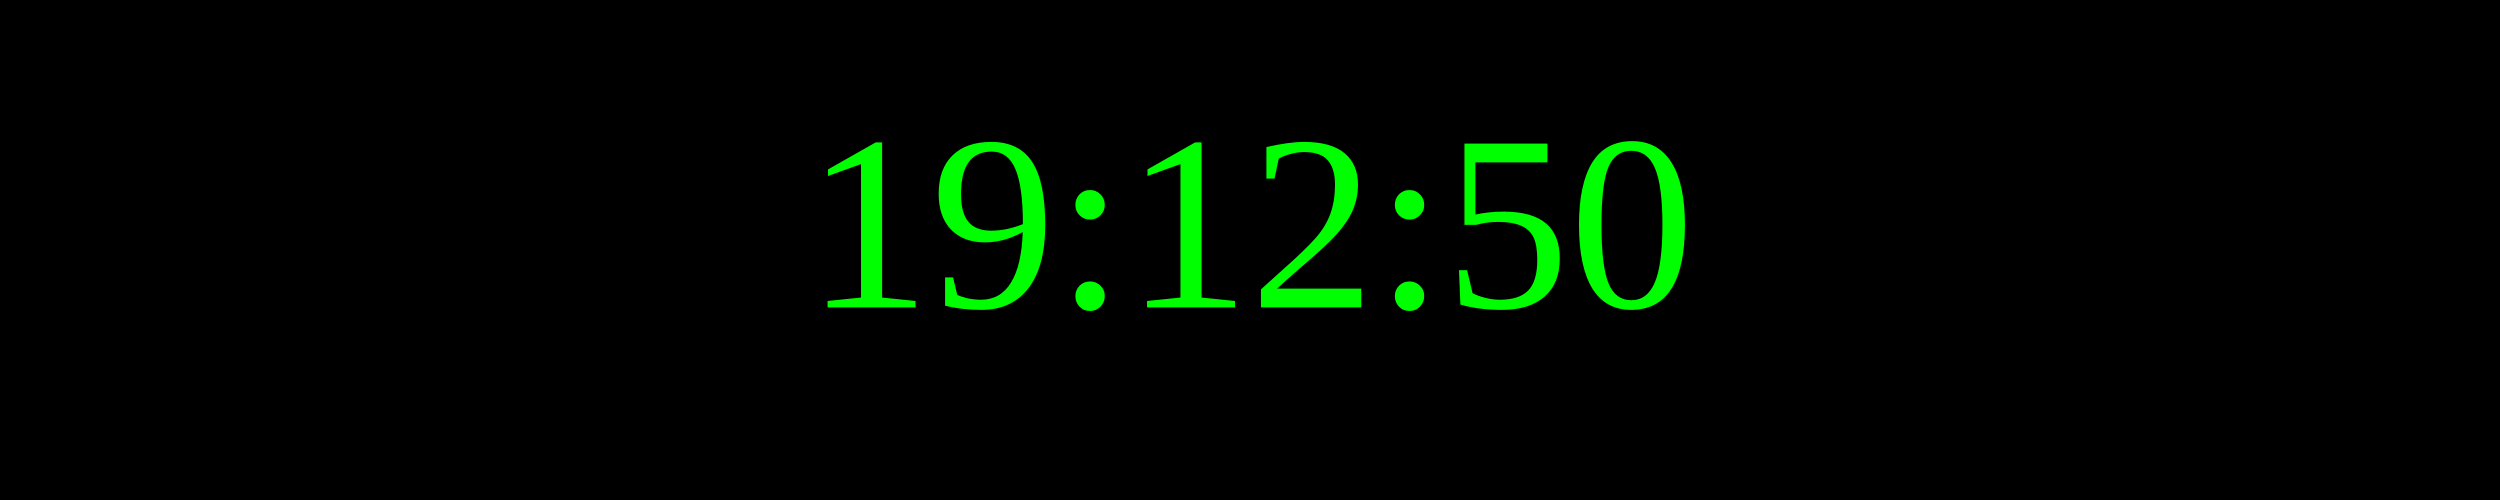
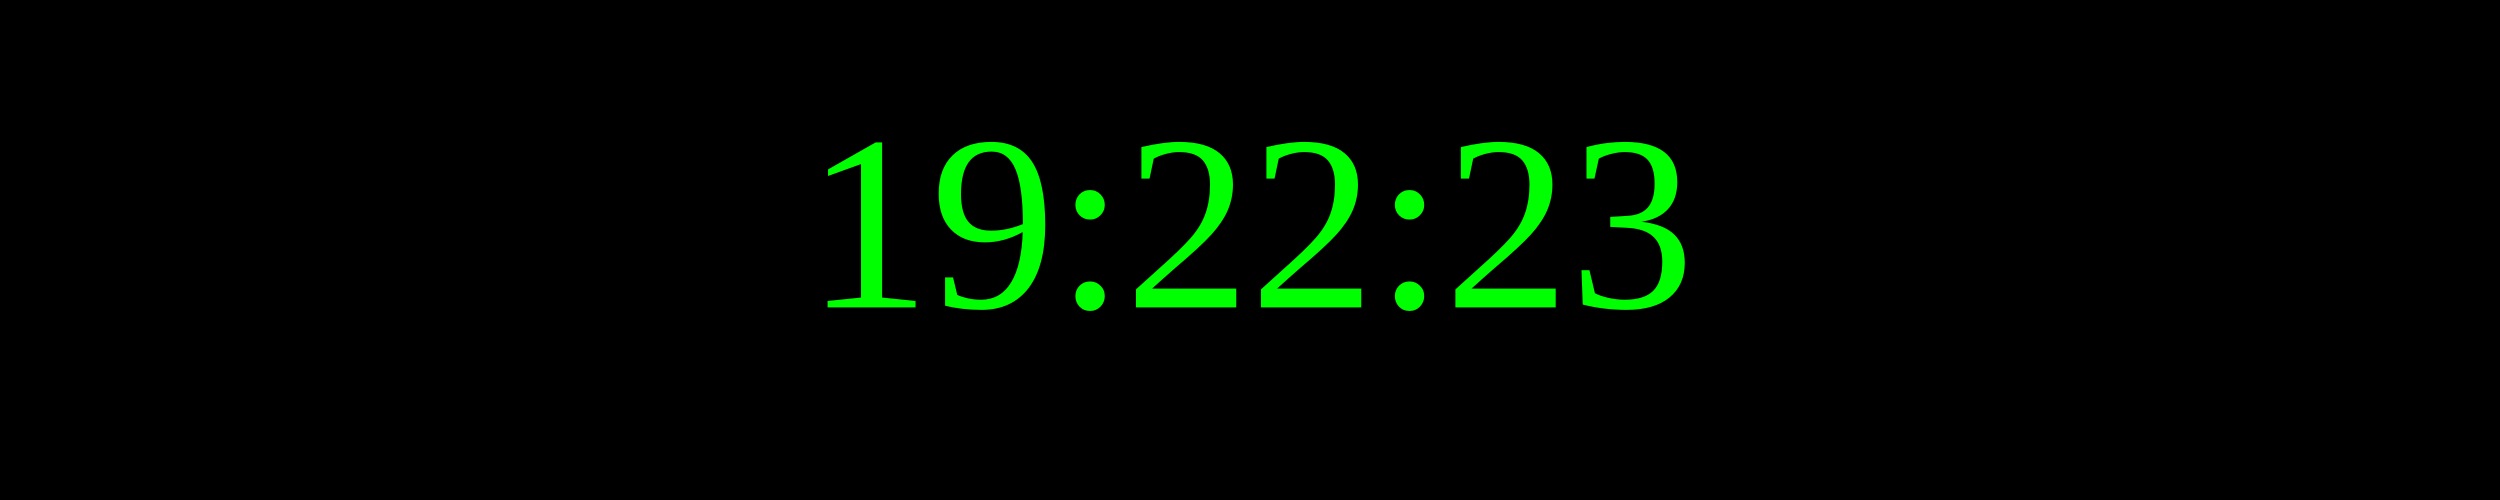
<svg xmlns="http://www.w3.org/2000/svg" width="250" height="50">
  <rect width="100%" height="100%" fill="black" />
  <text x="50%" y="50%" font-size="25" fill="lime" text-anchor="middle" dominant-baseline="middle">
- 19:12:50
+ 19:22:23
</text>
</svg>
